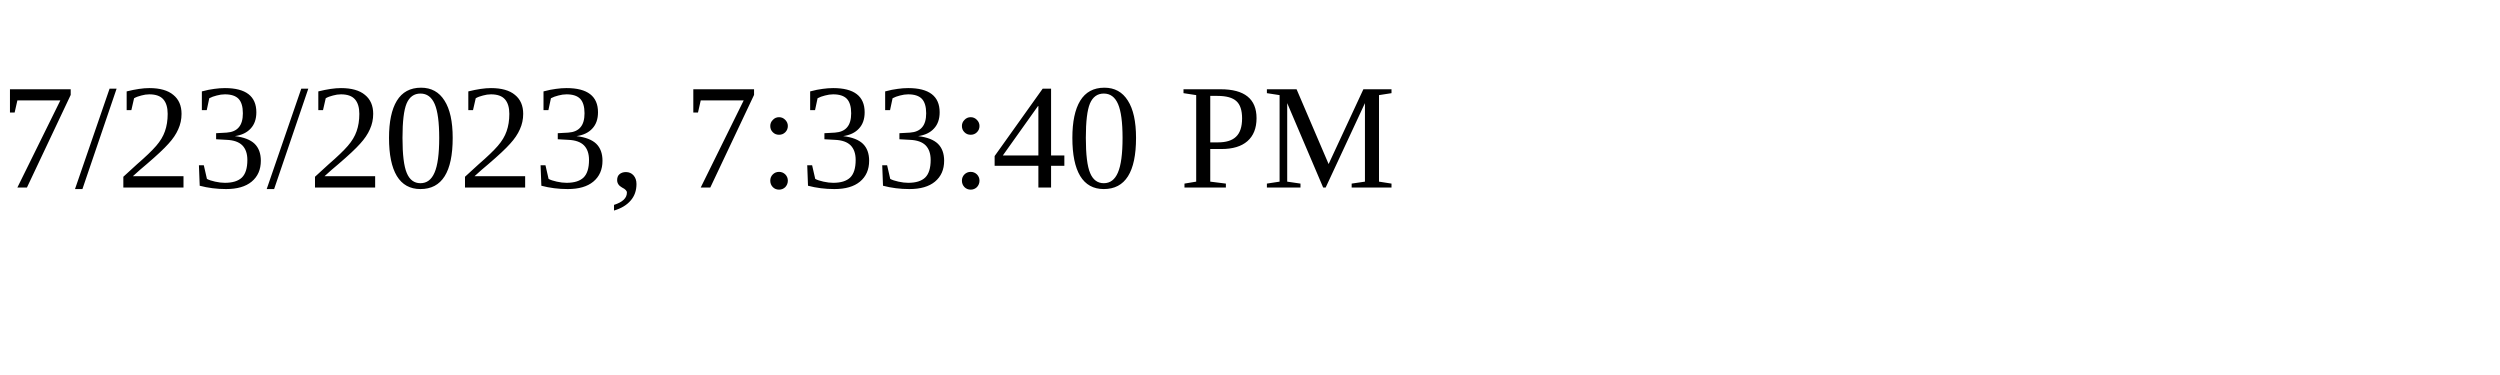
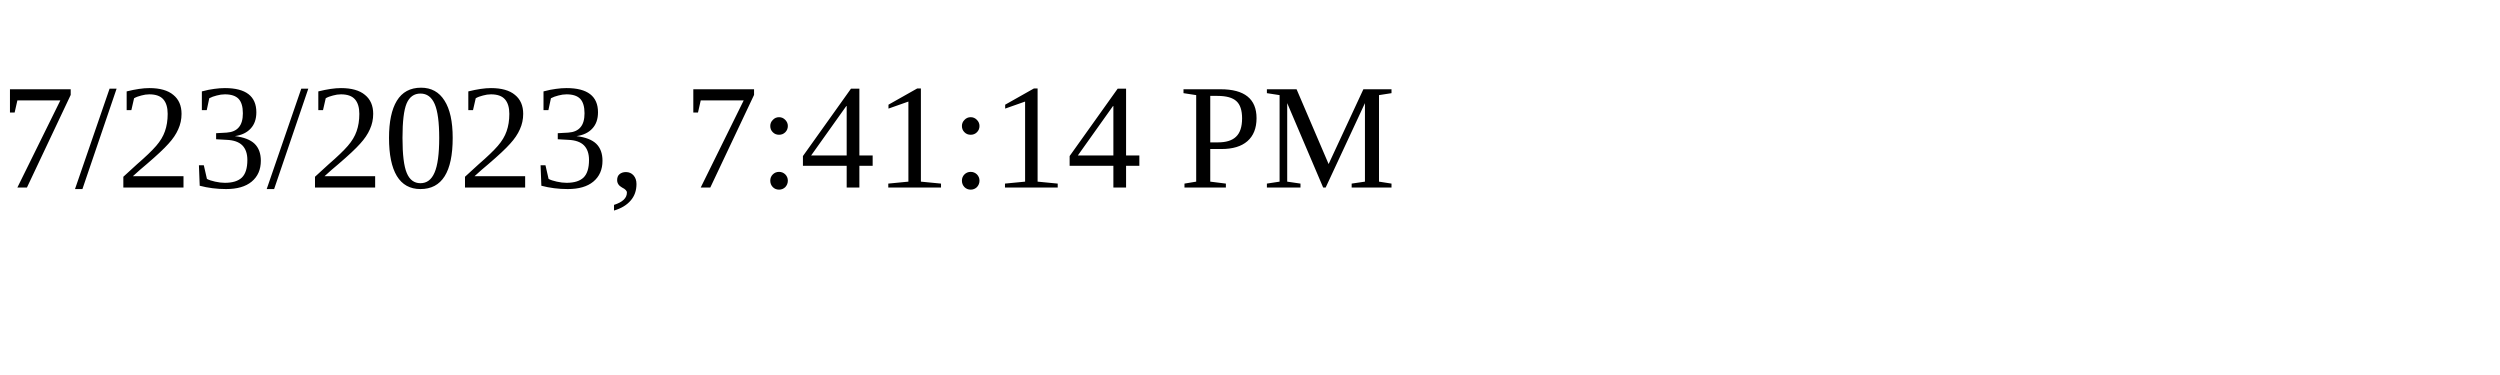
<svg xmlns="http://www.w3.org/2000/svg" height="30" width="200">
-   <text x="0" y="15">7/23/2023, 7:33:40 PM</text>
+   <text x="0" y="15">7/23/2023, 7:41:14 PM</text>
</svg>
